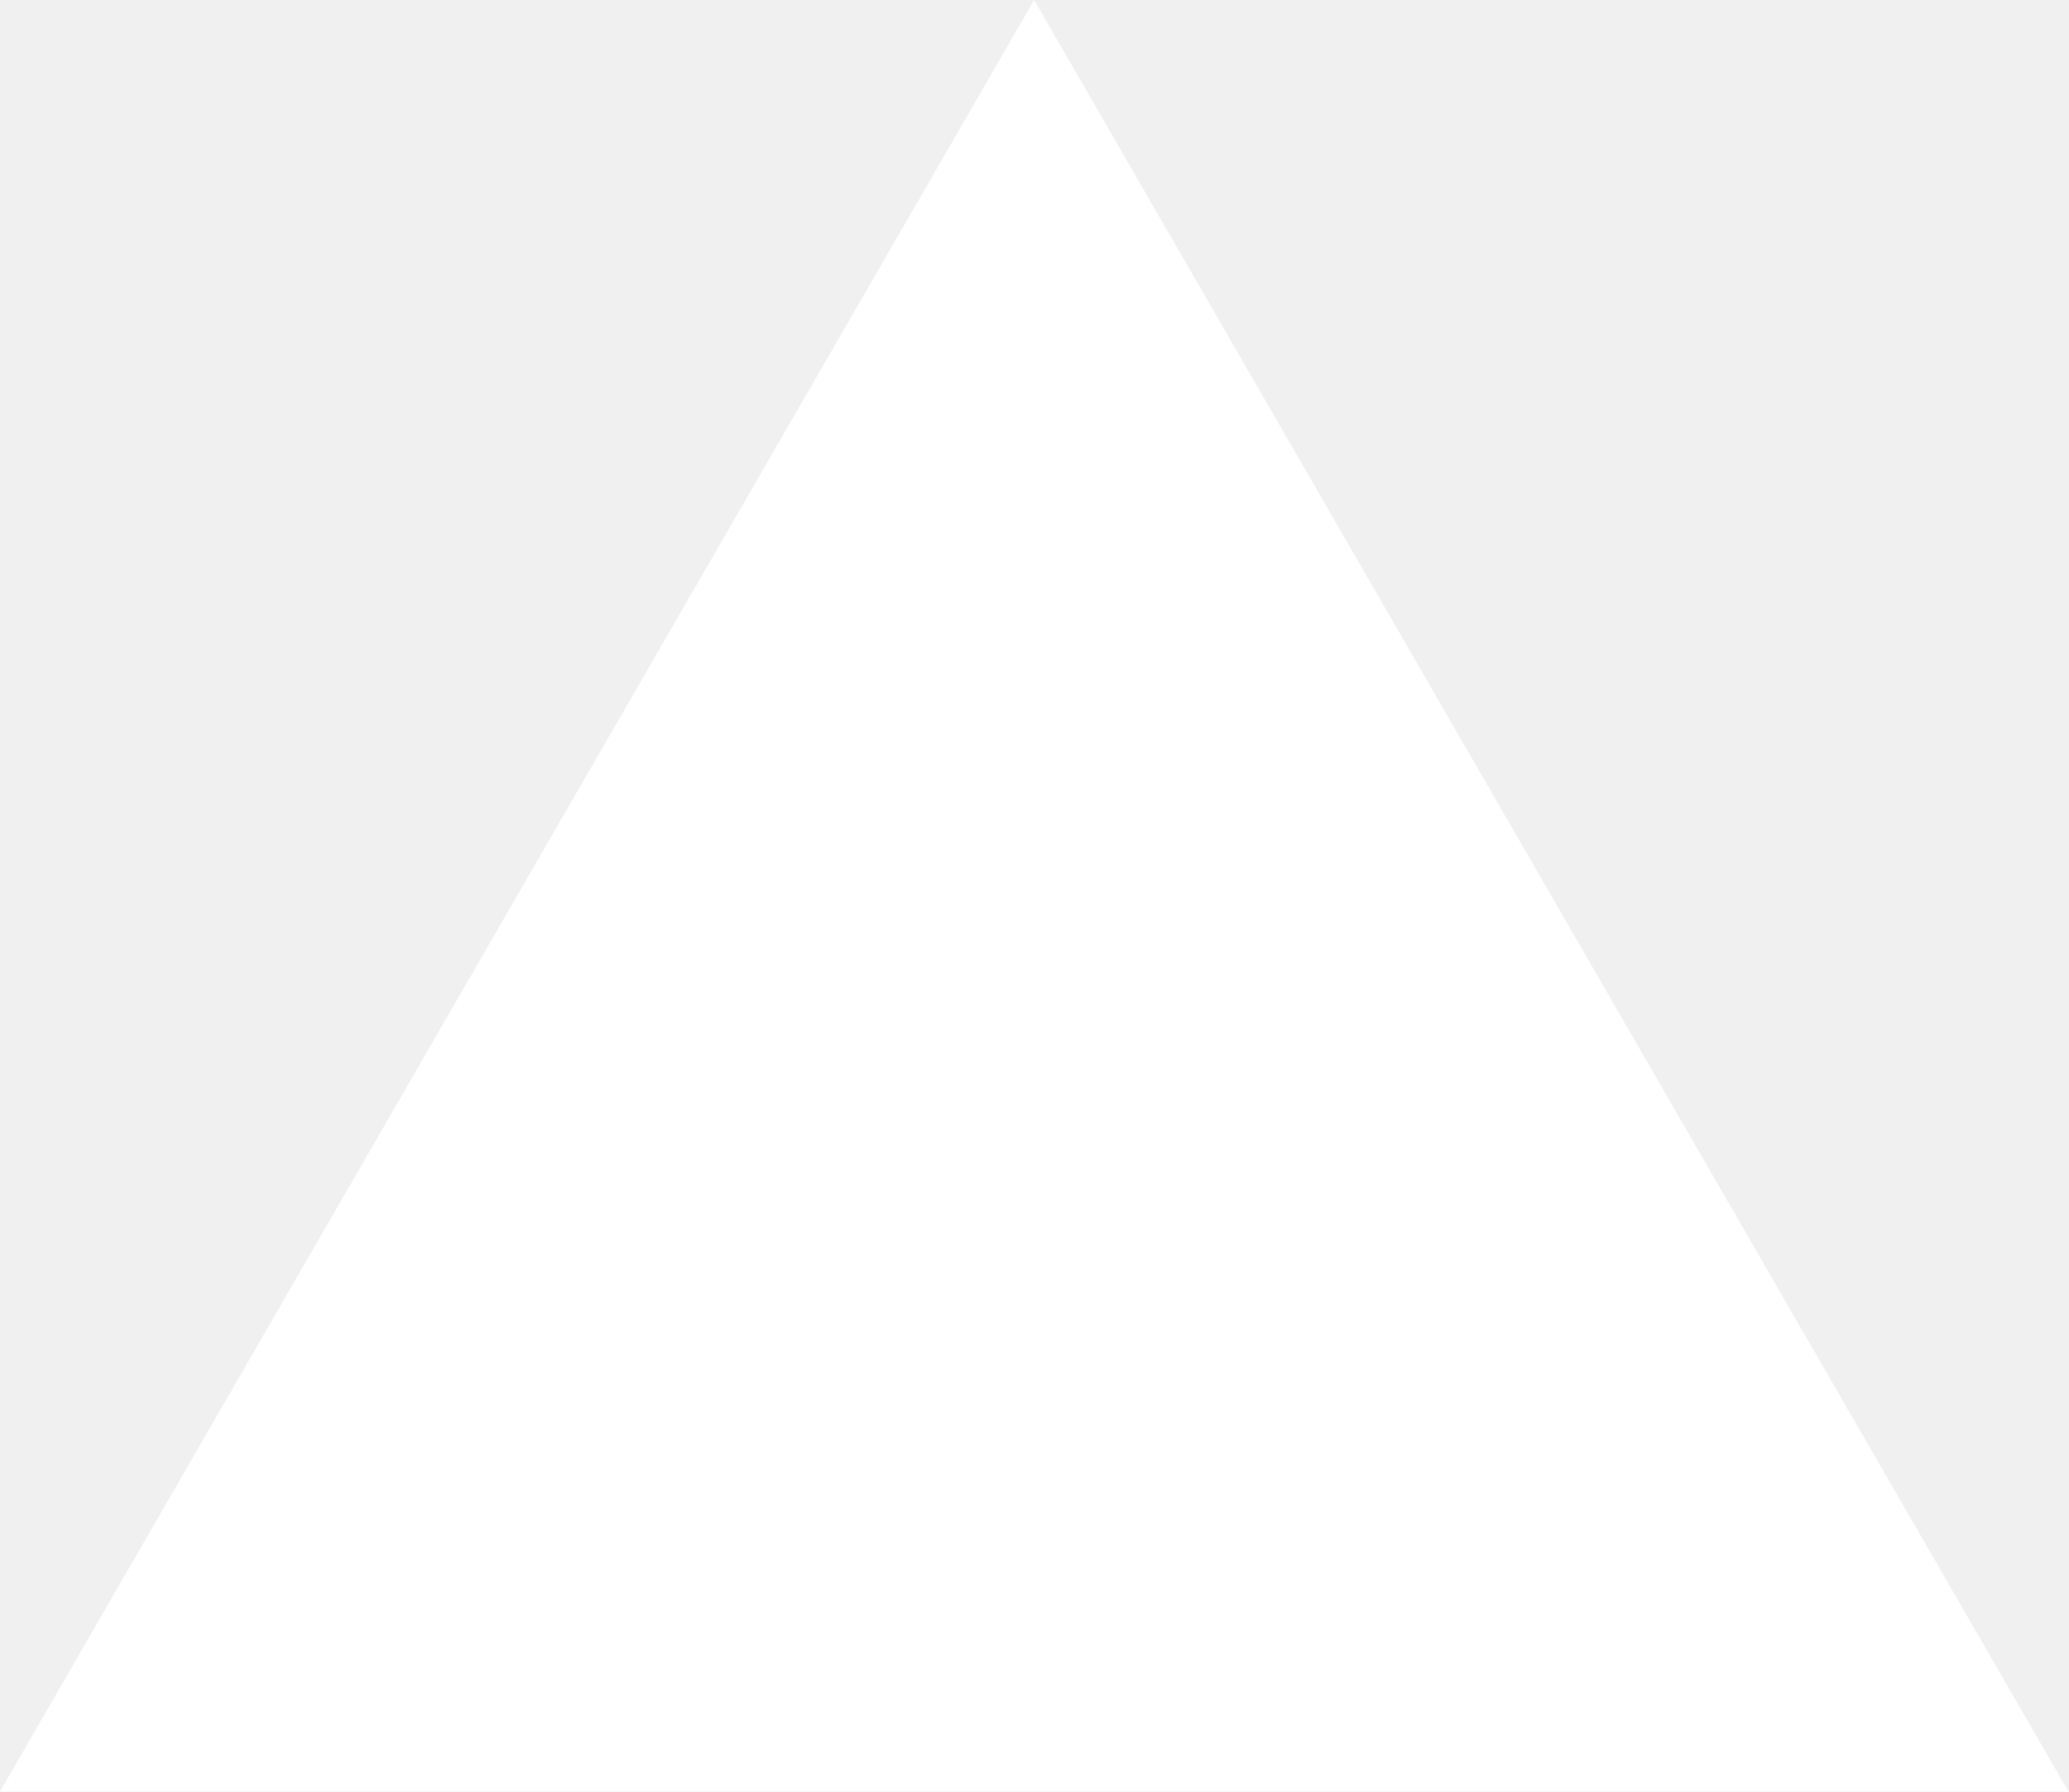
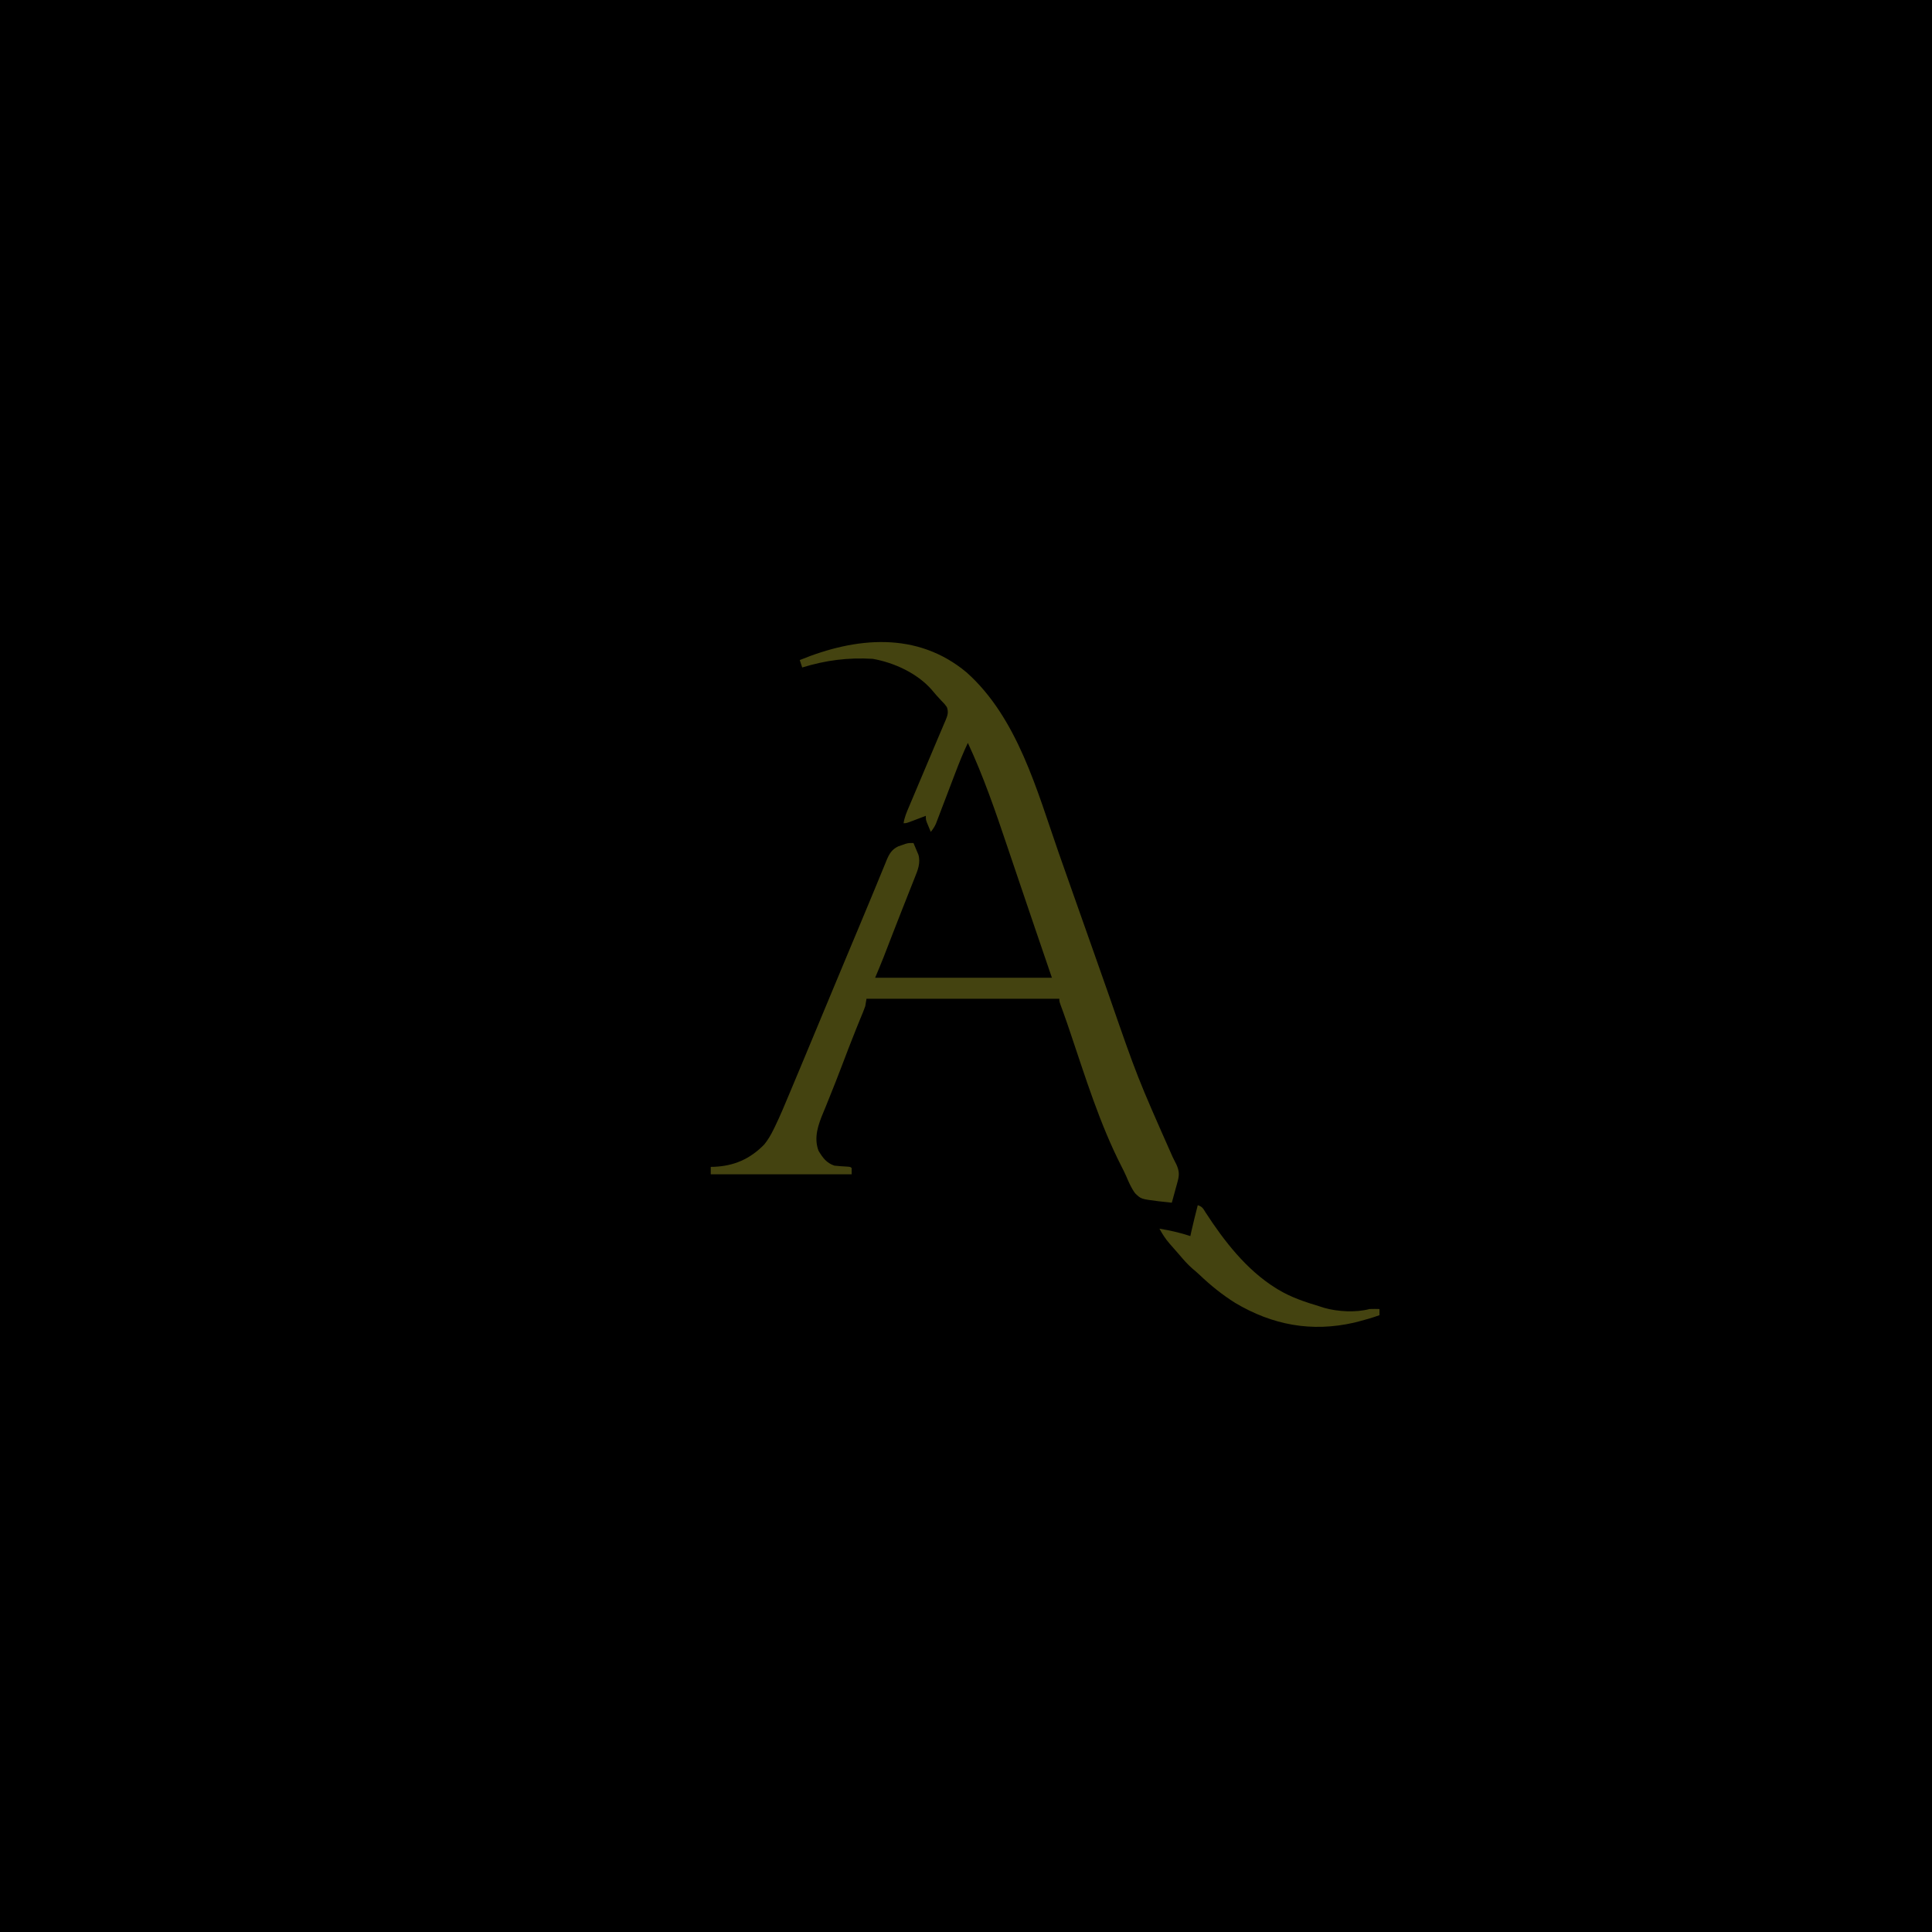
- <svg xmlns="http://www.w3.org/2000/svg" fill="none" viewBox="0 0 1155 1000">
-   <path d="m577.3 0 577.4 1000H0z" fill="#fff" />
+ <svg xmlns="http://www.w3.org/2000/svg" version="1.1" width="1563" height="1563">
+   <path d="M0 0 C515.79 0 1031.58 0 1563 0 C1563 515.79 1563 1031.58 1563 1563 C1047.21 1563 531.42 1563 0 1563 C0 1047.21 0 531.42 0 0 Z " fill="#000000" transform="translate(0,0)" />
+   <path d="M0 0 C41.157 36.755 56.885 95.401 74.403 145.694 C78.053 156.168 81.751 166.624 85.462 177.077 C91.434 193.897 97.374 210.729 103.294 227.569 C106.473 236.611 109.654 245.652 112.836 254.692 C113.607 256.883 114.378 259.074 115.148 261.265 C138.163 327.648 138.163 327.648 166.595 391.828 C167.157 392.96 167.718 394.092 168.297 395.258 C168.795 396.249 169.294 397.241 169.808 398.262 C171.95 403.181 172.202 406.344 170.785 411.52 C170.511 412.541 170.237 413.563 169.955 414.615 C169.513 416.198 169.513 416.198 169.062 417.812 C168.772 418.887 168.481 419.961 168.182 421.068 C167.464 423.715 166.737 426.359 166 429 C162.997 428.685 159.999 428.352 157 428 C156.22 427.914 155.441 427.828 154.637 427.739 C141.103 426.005 141.103 426.005 136.352 421.404 C133.236 417.211 131.211 412.5 129.182 407.712 C127.966 404.921 126.624 402.23 125.23 399.523 C107.536 364.843 96.02 327.206 83.563 290.424 C81.937 285.632 80.311 280.841 78.589 276.081 C78.357 275.439 78.125 274.797 77.886 274.135 C77.235 272.343 76.58 270.552 75.925 268.762 C75 266 75 266 75 264 C23.52 264 -27.96 264 -81 264 C-81.33 265.98 -81.66 267.96 -82 270 C-82.532 271.58 -83.119 273.143 -83.758 274.684 C-84.128 275.59 -84.498 276.497 -84.88 277.431 C-85.496 278.919 -85.496 278.919 -86.125 280.438 C-87.042 282.689 -87.955 284.942 -88.867 287.195 C-89.114 287.804 -89.36 288.413 -89.614 289.041 C-93.595 298.911 -97.365 308.865 -101.155 318.81 C-104.38 327.259 -107.661 335.676 -111.074 344.051 C-112.05 346.469 -113.023 348.887 -113.996 351.306 C-114.614 352.828 -115.24 354.348 -115.874 355.863 C-120.027 365.791 -123.834 376.258 -119.812 386.938 C-116.463 392.598 -113.36 396.842 -107 399 C-103.575 399.384 -100.173 399.626 -96.73 399.789 C-94 400 -94 400 -93 401 C-93 402.65 -93 404.3 -93 406 C-130.62 406 -168.24 406 -207 406 C-207 404.02 -207 402.04 -207 400 C-206.152 399.986 -205.304 399.972 -204.43 399.957 C-188.164 399.296 -175.289 393.677 -163.812 382 C-160.74 378.264 -158.455 374.338 -156.328 370.016 C-155.986 369.324 -155.643 368.633 -155.291 367.92 C-150.793 358.697 -146.885 349.218 -142.938 339.75 C-142.097 337.746 -141.257 335.743 -140.416 333.74 C-138.321 328.746 -136.233 323.75 -134.148 318.752 C-133.095 316.228 -132.04 313.703 -130.985 311.179 C-127.646 303.19 -124.317 295.198 -120.994 287.202 C-116.731 276.945 -112.459 266.691 -108.188 256.438 C-107.764 255.42 -107.34 254.403 -106.903 253.354 C-102.394 242.531 -97.881 231.708 -93.355 220.891 C-92.982 219.998 -92.608 219.105 -92.224 218.185 C-90.378 213.775 -88.531 209.366 -86.68 204.958 C-83.187 196.636 -79.708 188.308 -76.275 179.96 C-74.628 175.956 -72.973 171.956 -71.318 167.956 C-70.53 166.044 -69.745 164.13 -68.963 162.215 C-67.883 159.568 -66.79 156.926 -65.695 154.285 C-65.379 153.502 -65.064 152.719 -64.738 151.912 C-62.592 146.782 -60.552 143.216 -55.344 140.734 C-54.405 140.41 -53.467 140.085 -52.5 139.75 C-51.562 139.415 -50.623 139.08 -49.656 138.734 C-47 138 -47 138 -43 138 C-42.126 140.012 -41.276 142.035 -40.438 144.062 C-39.962 145.188 -39.486 146.313 -38.996 147.473 C-37.08 154.256 -39.581 160.114 -42.105 166.387 C-42.421 167.19 -42.737 167.993 -43.063 168.82 C-44.097 171.445 -45.142 174.066 -46.188 176.688 C-46.91 178.516 -47.632 180.344 -48.353 182.173 C-49.834 185.928 -51.318 189.683 -52.805 193.437 C-54.89 198.713 -56.951 203.999 -59 209.289 C-59.314 210.1 -59.629 210.911 -59.952 211.747 C-61.153 214.847 -62.353 217.947 -63.552 221.048 C-64.37 223.164 -65.191 225.279 -66.012 227.395 C-66.47 228.579 -66.929 229.763 -67.401 230.984 C-69.537 236.348 -71.779 241.67 -74 247 C-26.81 247 20.38 247 69 247 C64.38 233.47 59.76 219.94 55 206 C52.225 197.83 49.45 189.66 46.681 181.488 C45.502 178.009 44.321 174.531 43.14 171.053 C39.705 160.935 36.271 150.817 32.868 140.688 C23.344 112.353 13.651 84.126 1 57 C-2.769 65.005 -6.062 73.13 -9.195 81.402 C-9.674 82.655 -10.153 83.908 -10.632 85.16 C-12.645 90.421 -14.649 95.684 -16.649 100.949 C-17.881 104.193 -19.12 107.435 -20.362 110.674 C-21.058 112.494 -21.746 114.316 -22.434 116.138 C-22.858 117.244 -23.282 118.349 -23.719 119.488 C-24.088 120.459 -24.457 121.429 -24.838 122.429 C-25.971 124.935 -27.262 126.88 -29 129 C-29.673 127.399 -30.338 125.794 -31 124.188 C-31.557 122.848 -31.557 122.848 -32.125 121.48 C-33 119 -33 119 -33 116 C-34.132 116.433 -35.264 116.866 -36.43 117.312 C-37.911 117.875 -39.393 118.438 -40.875 119 C-41.621 119.286 -42.368 119.572 -43.137 119.867 C-48.773 122 -48.773 122 -51 122 C-50.302 117.177 -48.459 112.994 -46.562 108.547 C-46.21 107.71 -45.858 106.873 -45.494 106.011 C-44.732 104.201 -43.967 102.391 -43.2 100.583 C-41.99 97.727 -40.787 94.868 -39.587 92.007 C-35.817 83.032 -32.03 74.064 -28.218 65.107 C-26.622 61.349 -25.036 57.587 -23.453 53.824 C-22.695 52.03 -21.932 50.238 -21.164 48.448 C-20.093 45.952 -19.039 43.45 -17.988 40.945 C-17.668 40.211 -17.348 39.476 -17.019 38.719 C-15.385 34.775 -14.481 32.086 -16 28 C-17.811 25.525 -17.811 25.525 -20.125 23.188 C-22.986 20.151 -25.745 17.112 -28.375 13.875 C-40.071 0.577 -58.805 -7.998 -76 -11 C-96.083 -12.159 -113.88 -9.885 -133 -4 C-133.99 -6.97 -133.99 -6.97 -135 -10 C-89.636 -28.607 -40.035 -33.479 0 0 Z " fill="#444310" transform="translate(782,544)" />
+   <path d="M0 0 C3.845 1.282 4.308 2.661 6.438 6.062 C21.331 29.029 39.505 52.399 63 67 C63.571 67.356 64.142 67.713 64.731 68.08 C75.461 74.614 87.02 78.406 99 82 C100.129 82.364 101.258 82.727 102.422 83.102 C113.303 86.182 127.991 86.979 139 84 C140.415 83.935 141.833 83.914 143.25 83.938 C145.106 83.968 145.106 83.968 147 84 C147 85.65 147 87.3 147 89 C141.484 90.97 135.924 92.613 130.25 94.062 C128.997 94.383 127.744 94.704 126.453 95.035 C91.946 102.913 60.404 96.927 30.363 79.117 C19.757 72.44 10.453 64.966 1.398 56.313 C-0.47 54.558 -2.417 52.903 -4.375 51.25 C-8.326 47.816 -11.628 43.993 -15 40 C-15.987 38.874 -16.975 37.749 -17.965 36.625 C-19.039 35.396 -20.113 34.167 -21.188 32.938 C-21.699 32.36 -22.21 31.782 -22.737 31.187 C-26.066 27.347 -28.606 23.486 -31 19 C-22.485 20.4 -14.193 22.269 -6 25 C-5.753 23.845 -5.505 22.69 -5.25 21.5 C-3.654 14.297 -1.808 7.152 0 0 Z " fill="#444310" transform="translate(969,975)" />
</svg>
